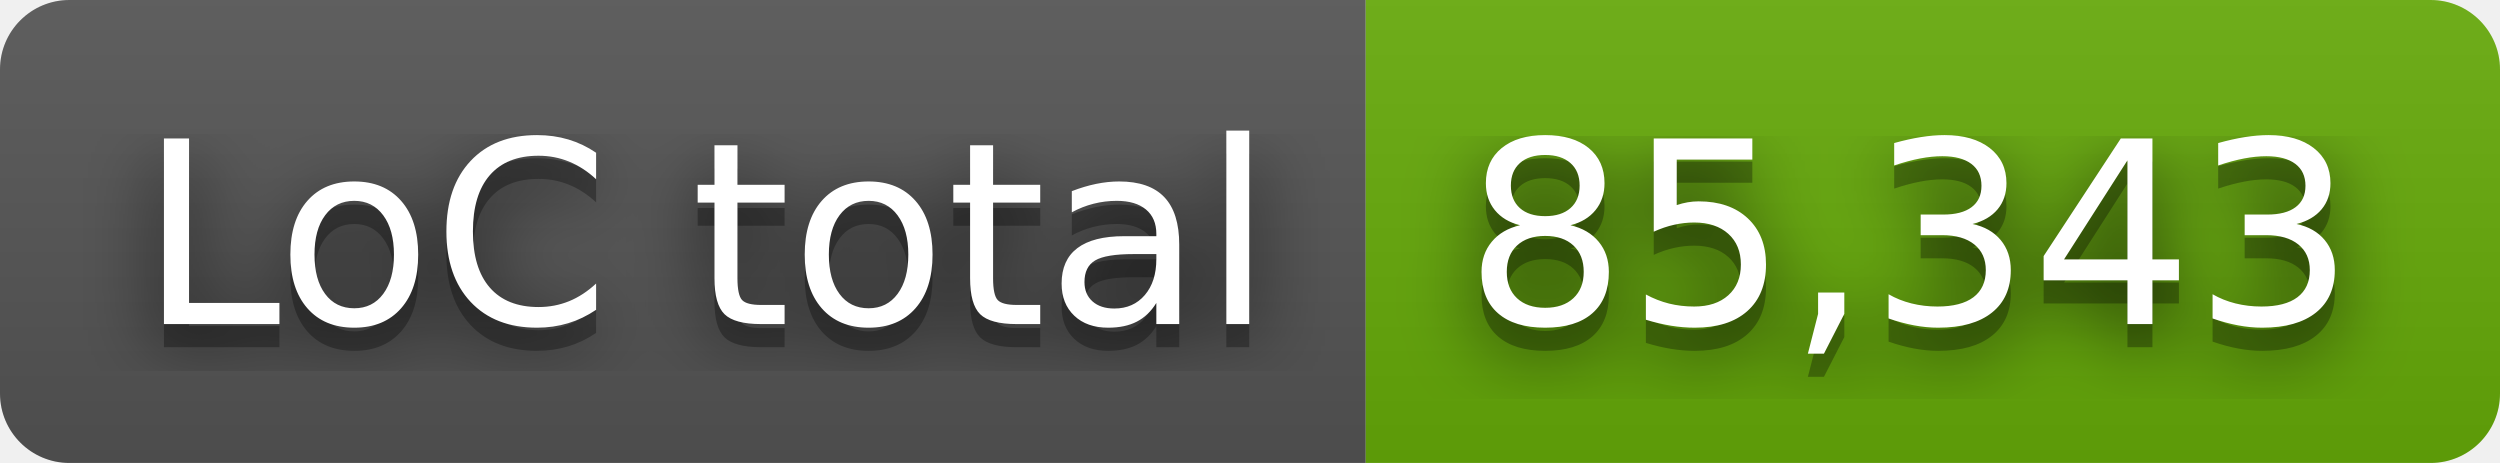
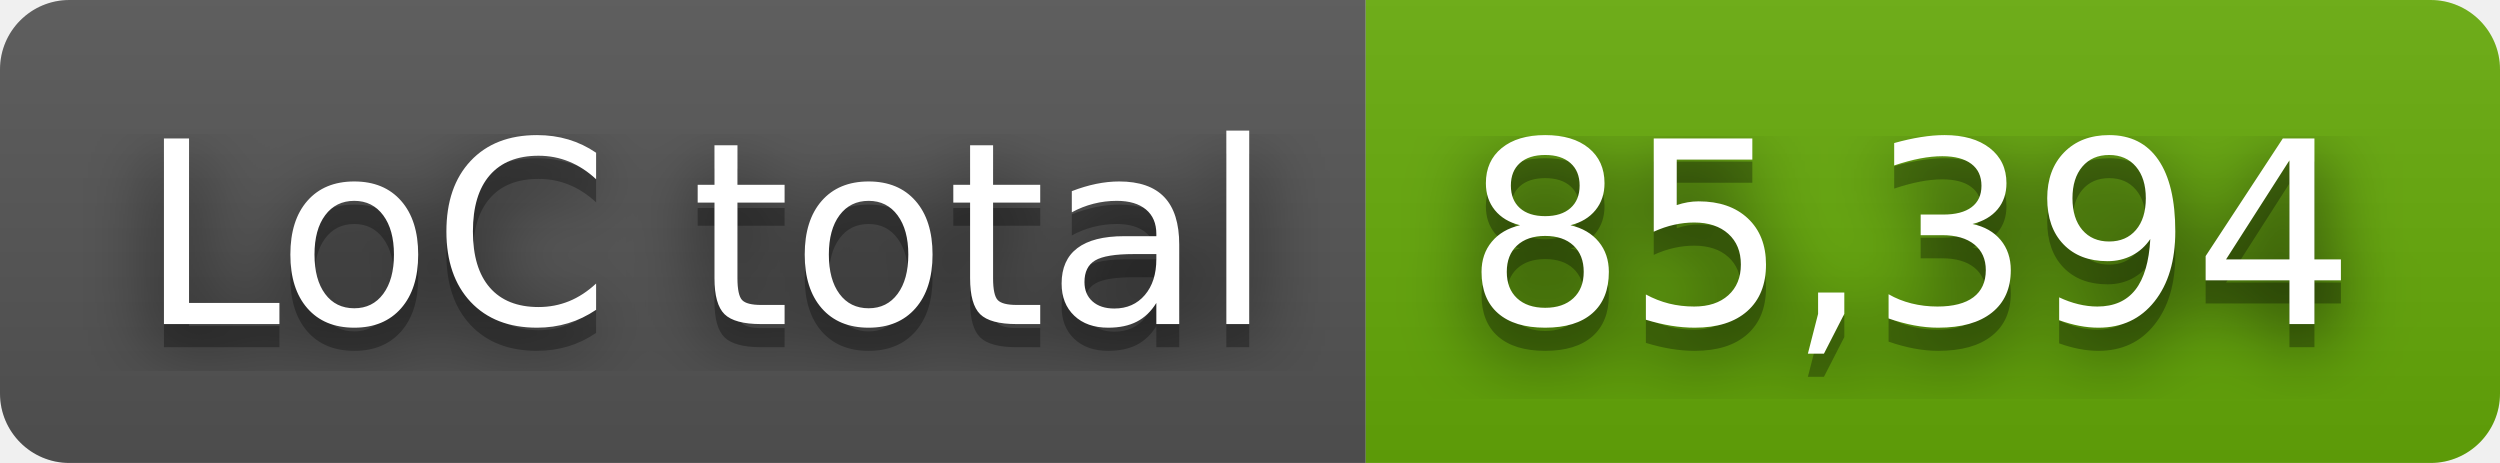
- <svg xmlns="http://www.w3.org/2000/svg" width="108" height="20" role="img" aria-label="LoC total: 85,343">
+ <svg xmlns="http://www.w3.org/2000/svg" width="108" height="20" role="img" aria-label="LoC total: 85,394">
  <filter id="blur">
    <feGaussianBlur stdDeviation="16" />
  </filter>
  <linearGradient id="s" x2="0" y2="100%">
    <stop offset="0" stop-color="#bbb" stop-opacity=".1" />
    <stop offset="1" stop-opacity=".1" />
  </linearGradient>
  <clipPath id="r">
    <rect width="108" height="20" rx="3" />
  </clipPath>
  <g clip-path="url(#r)">
    <rect width="59" height="20" fill="#555" />
    <rect x="59" width="49" height="20" fill="#67ac09" />
    <rect width="108" height="20" fill="url(#s)" />
  </g>
  <g fill="#fff" text-anchor="middle" font-family="Verdana,Geneva,DejaVu Sans,sans-serif" text-rendering="geometricPrecision" font-size="110">
    <g transform="scale(.1)">
      <g aria-hidden="true" fill="#010101">
        <text x="305" y="150" fill-opacity=".8" filter="url(#blur)" textLength="490">LoC total</text>
        <text x="305" y="150" fill-opacity=".3" textLength="490">LoC total</text>
      </g>
      <text x="305" y="140" textLength="490">LoC total</text>
    </g>
    <g transform="scale(.1)">
      <g aria-hidden="true" fill="#010101">
-         <text x="825" y="150" fill-opacity=".8" filter="url(#blur)" textLength="390">85,343</text>
-         <text x="825" y="150" fill-opacity=".3" textLength="390">85,343</text>
+         <text x="825" y="150" fill-opacity=".8" filter="url(#blur)" textLength="390">85,394</text>
+         <text x="825" y="150" fill-opacity=".3" textLength="390">85,394</text>
      </g>
-       <text x="825" y="140" textLength="390">85,343</text>
+       <text x="825" y="140" textLength="390">85,394</text>
    </g>
  </g>
</svg>
